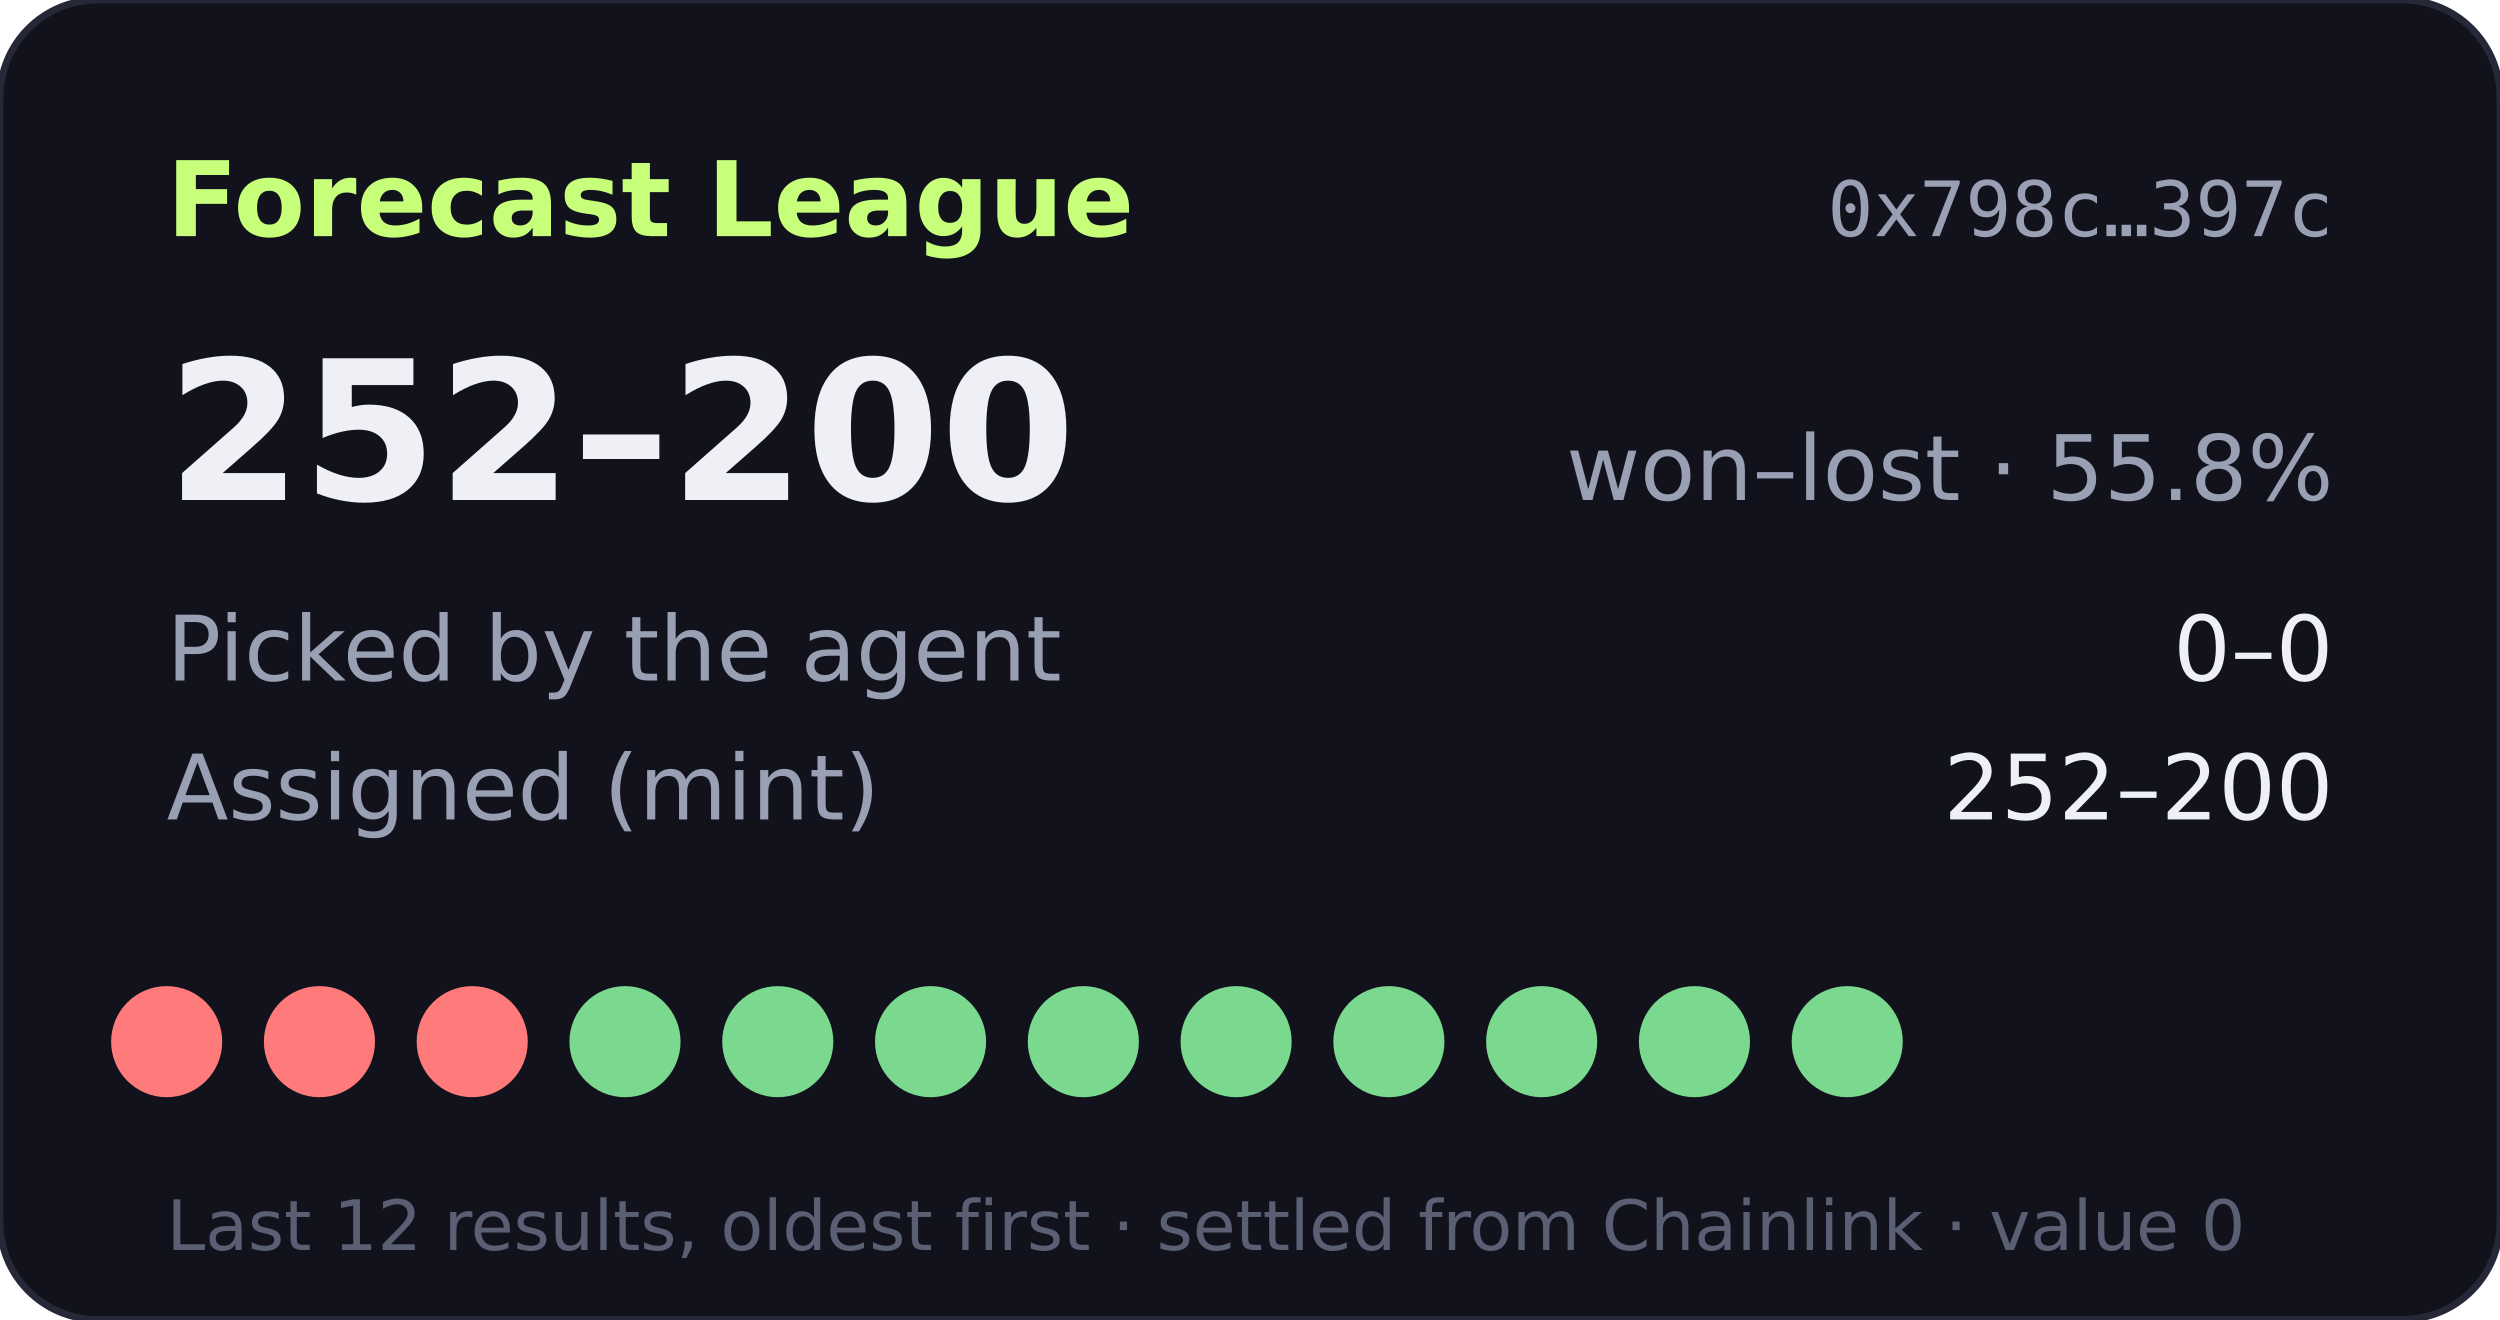
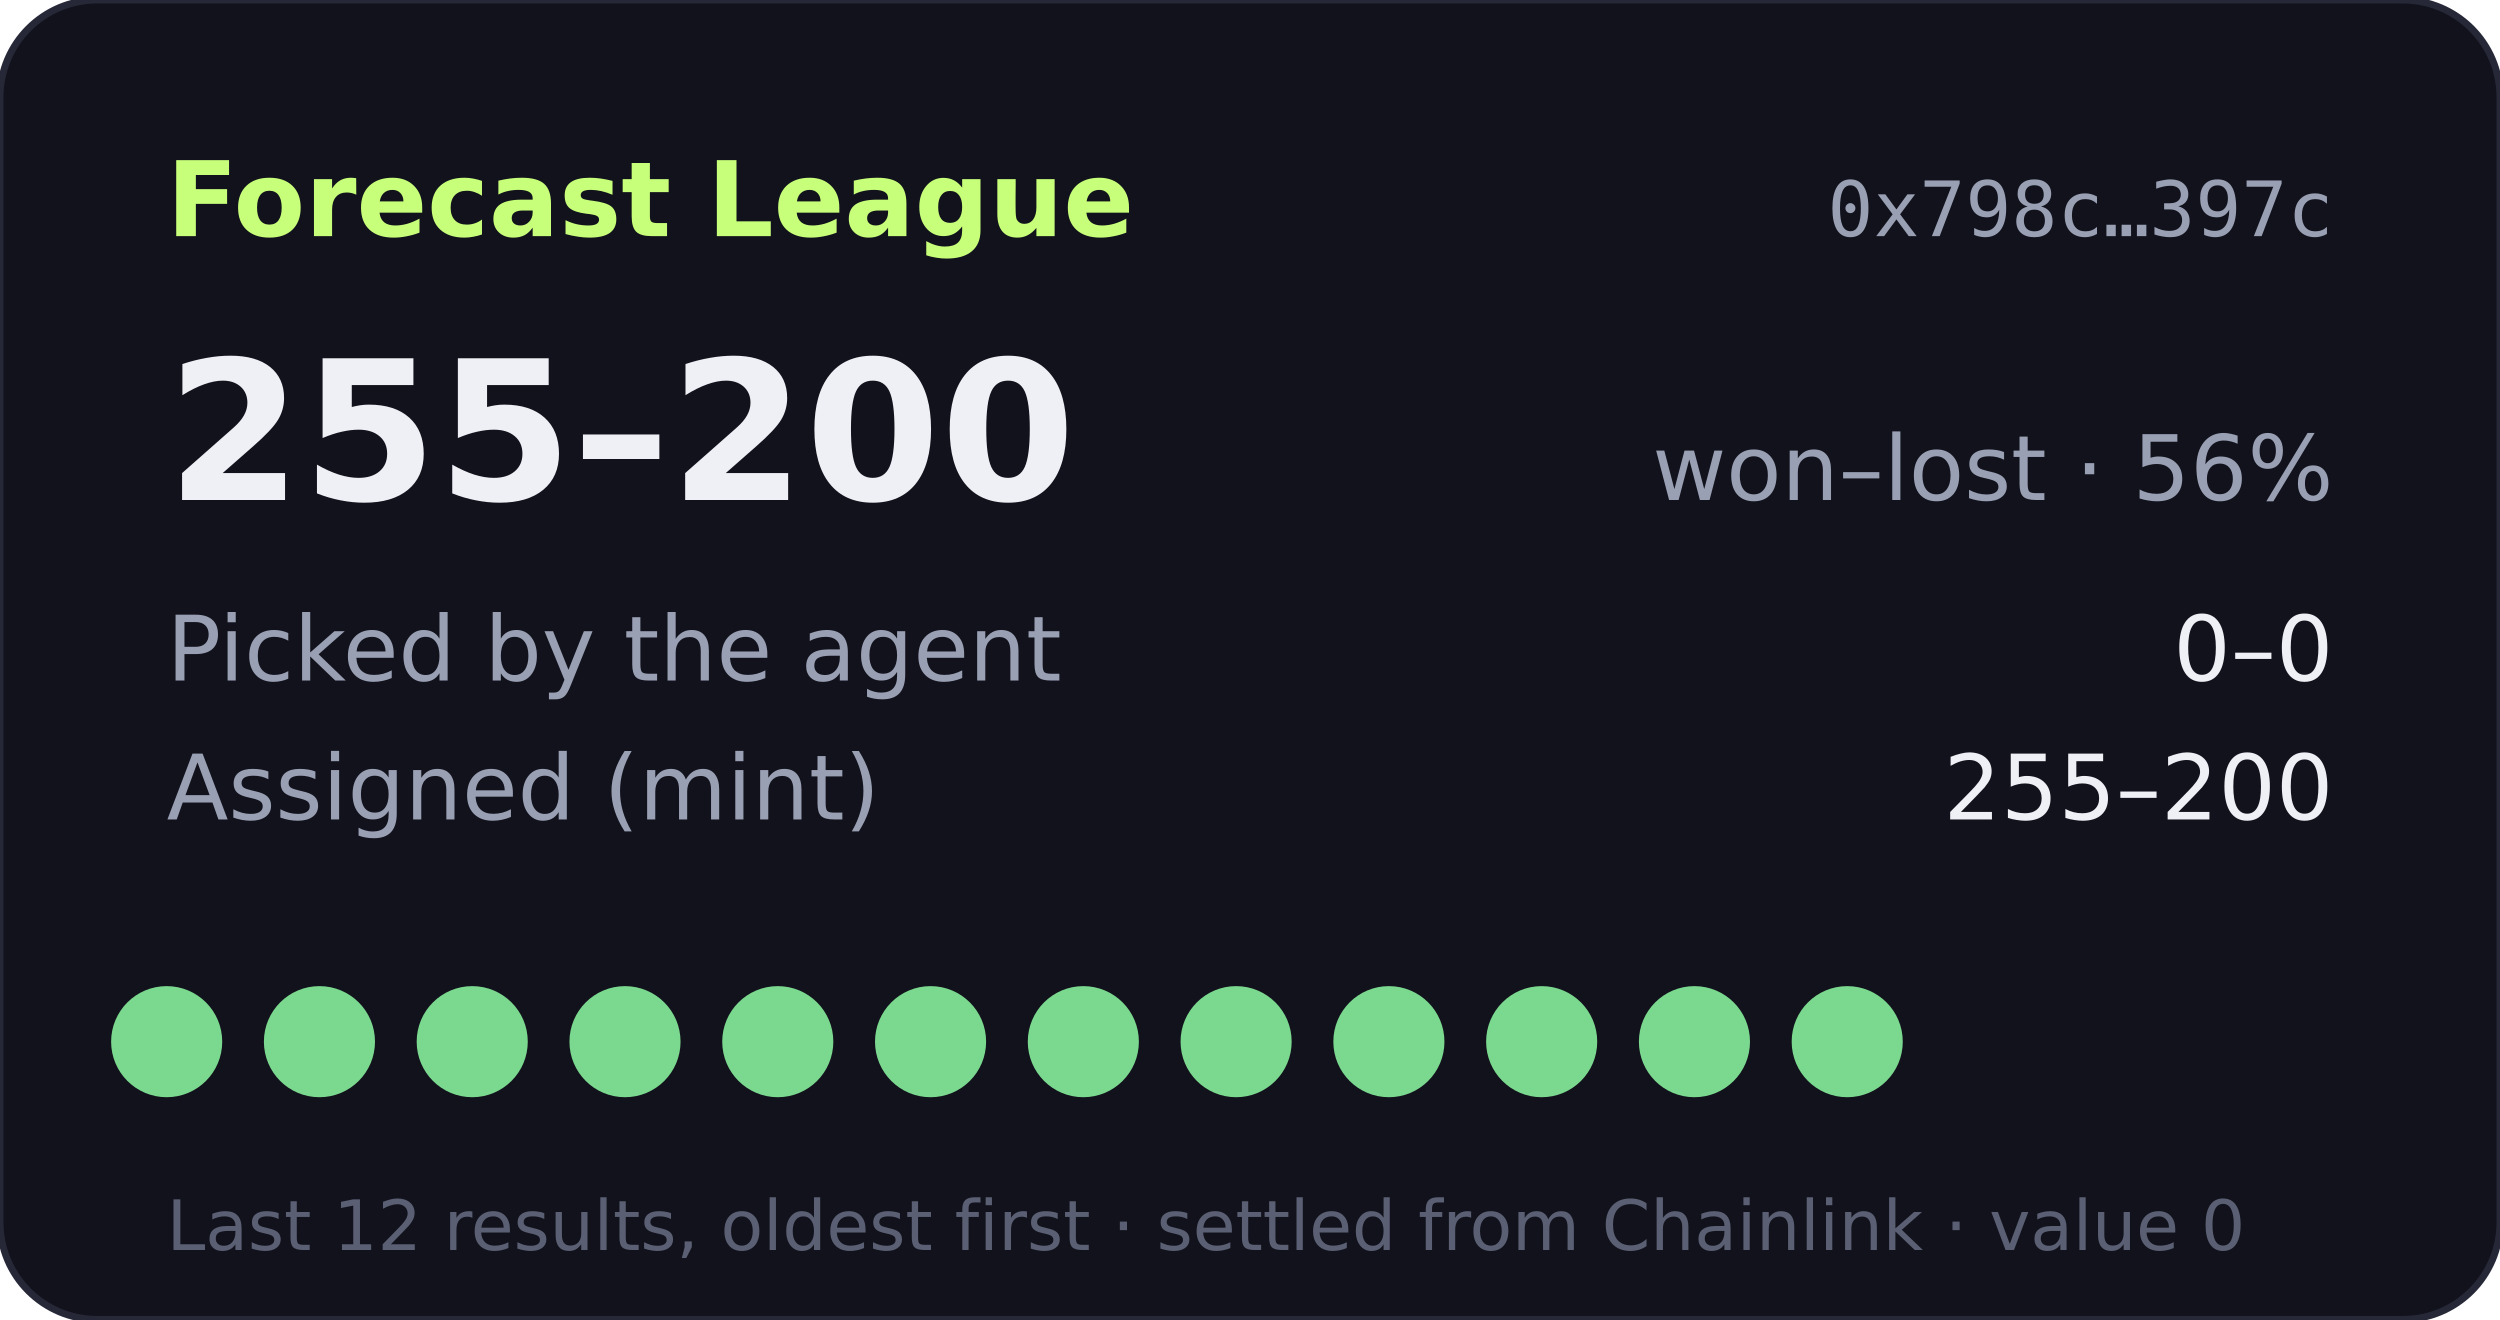
- <svg xmlns="http://www.w3.org/2000/svg" width="360" height="190" viewBox="0 0 360 190" role="img" aria-label="Forecast League record 252-200">
+ <svg xmlns="http://www.w3.org/2000/svg" width="360" height="190" viewBox="0 0 360 190" role="img" aria-label="Forecast League record 255-200">
  <rect width="360" height="190" rx="14" fill="#11121b" stroke="#262838" />
  <text x="24" y="34" fill="#c8ff7a" font-size="15" font-weight="700" font-family="Verdana,DejaVu Sans,sans-serif">Forecast League</text>
  <text x="336" y="34" fill="#9aa0b4" font-size="11" text-anchor="end" font-family="monospace">0x798c…397c</text>
  <g font-family="Verdana,DejaVu Sans,sans-serif">
-     <text x="24" y="72" fill="#eef0f6" font-size="28" font-weight="700">252–200</text>
-     <text x="336" y="72" fill="#9aa0b4" font-size="13" text-anchor="end">won–lost · 55.8%</text>
+     <text x="24" y="72" fill="#eef0f6" font-size="28" font-weight="700">255–200</text>
+     <text x="336" y="72" fill="#9aa0b4" font-size="13" text-anchor="end">won–lost · 56%</text>
    <text x="24" y="98" fill="#9aa0b4" font-size="13">Picked by the agent</text>
    <text x="336" y="98" fill="#eef0f6" font-size="13" text-anchor="end">0–0</text>
    <text x="24" y="118" fill="#9aa0b4" font-size="13">Assigned (mint)</text>
-     <text x="336" y="118" fill="#eef0f6" font-size="13" text-anchor="end">252–200</text>
-     <circle cx="24" cy="150" r="8" fill="#ff7a7a" />
-     <circle cx="46" cy="150" r="8" fill="#ff7a7a" />
-     <circle cx="68" cy="150" r="8" fill="#ff7a7a" />
+     <text x="336" y="118" fill="#eef0f6" font-size="13" text-anchor="end">255–200</text>
+     <circle cx="24" cy="150" r="8" fill="#7bd88f" />
+     <circle cx="46" cy="150" r="8" fill="#7bd88f" />
+     <circle cx="68" cy="150" r="8" fill="#7bd88f" />
    <circle cx="90" cy="150" r="8" fill="#7bd88f" />
    <circle cx="112" cy="150" r="8" fill="#7bd88f" />
    <circle cx="134" cy="150" r="8" fill="#7bd88f" />
    <circle cx="156" cy="150" r="8" fill="#7bd88f" />
    <circle cx="178" cy="150" r="8" fill="#7bd88f" />
    <circle cx="200" cy="150" r="8" fill="#7bd88f" />
    <circle cx="222" cy="150" r="8" fill="#7bd88f" />
    <circle cx="244" cy="150" r="8" fill="#7bd88f" />
    <circle cx="266" cy="150" r="8" fill="#7bd88f" />
    <text x="24" y="180" fill="#5a5f73" font-size="10">Last 12 results, oldest first · settled from Chainlink · value 0</text>
  </g>
</svg>
